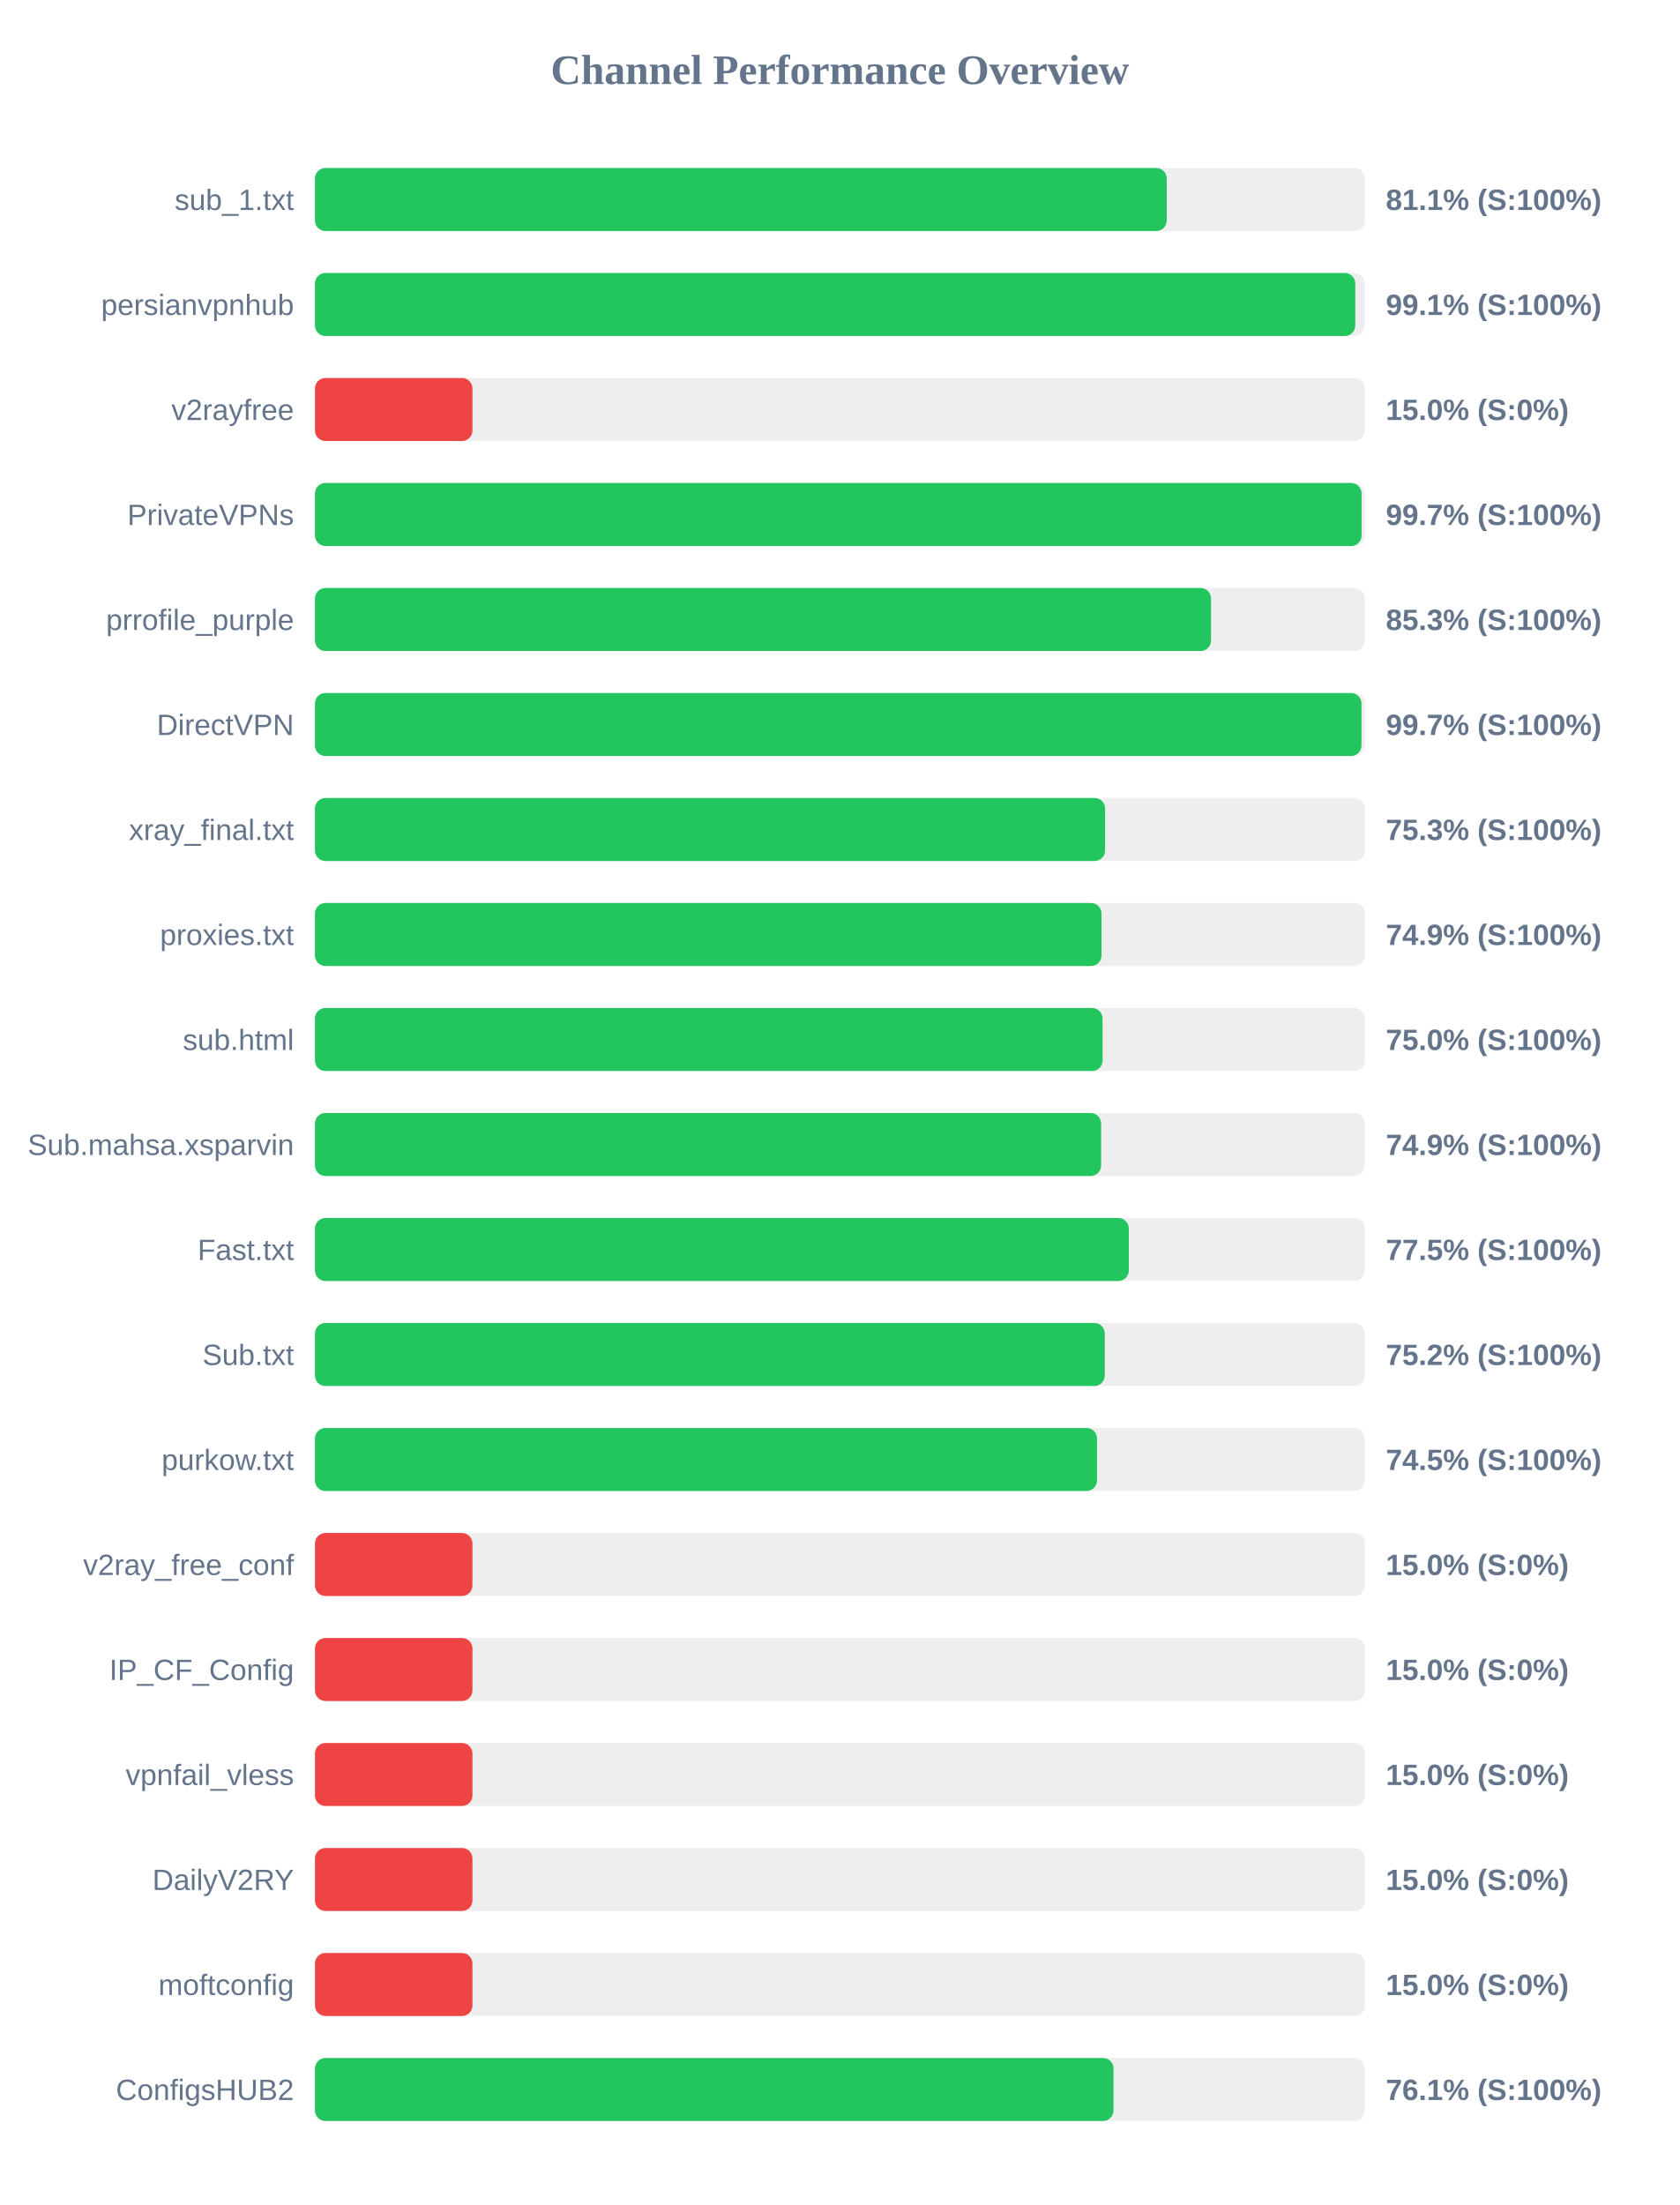
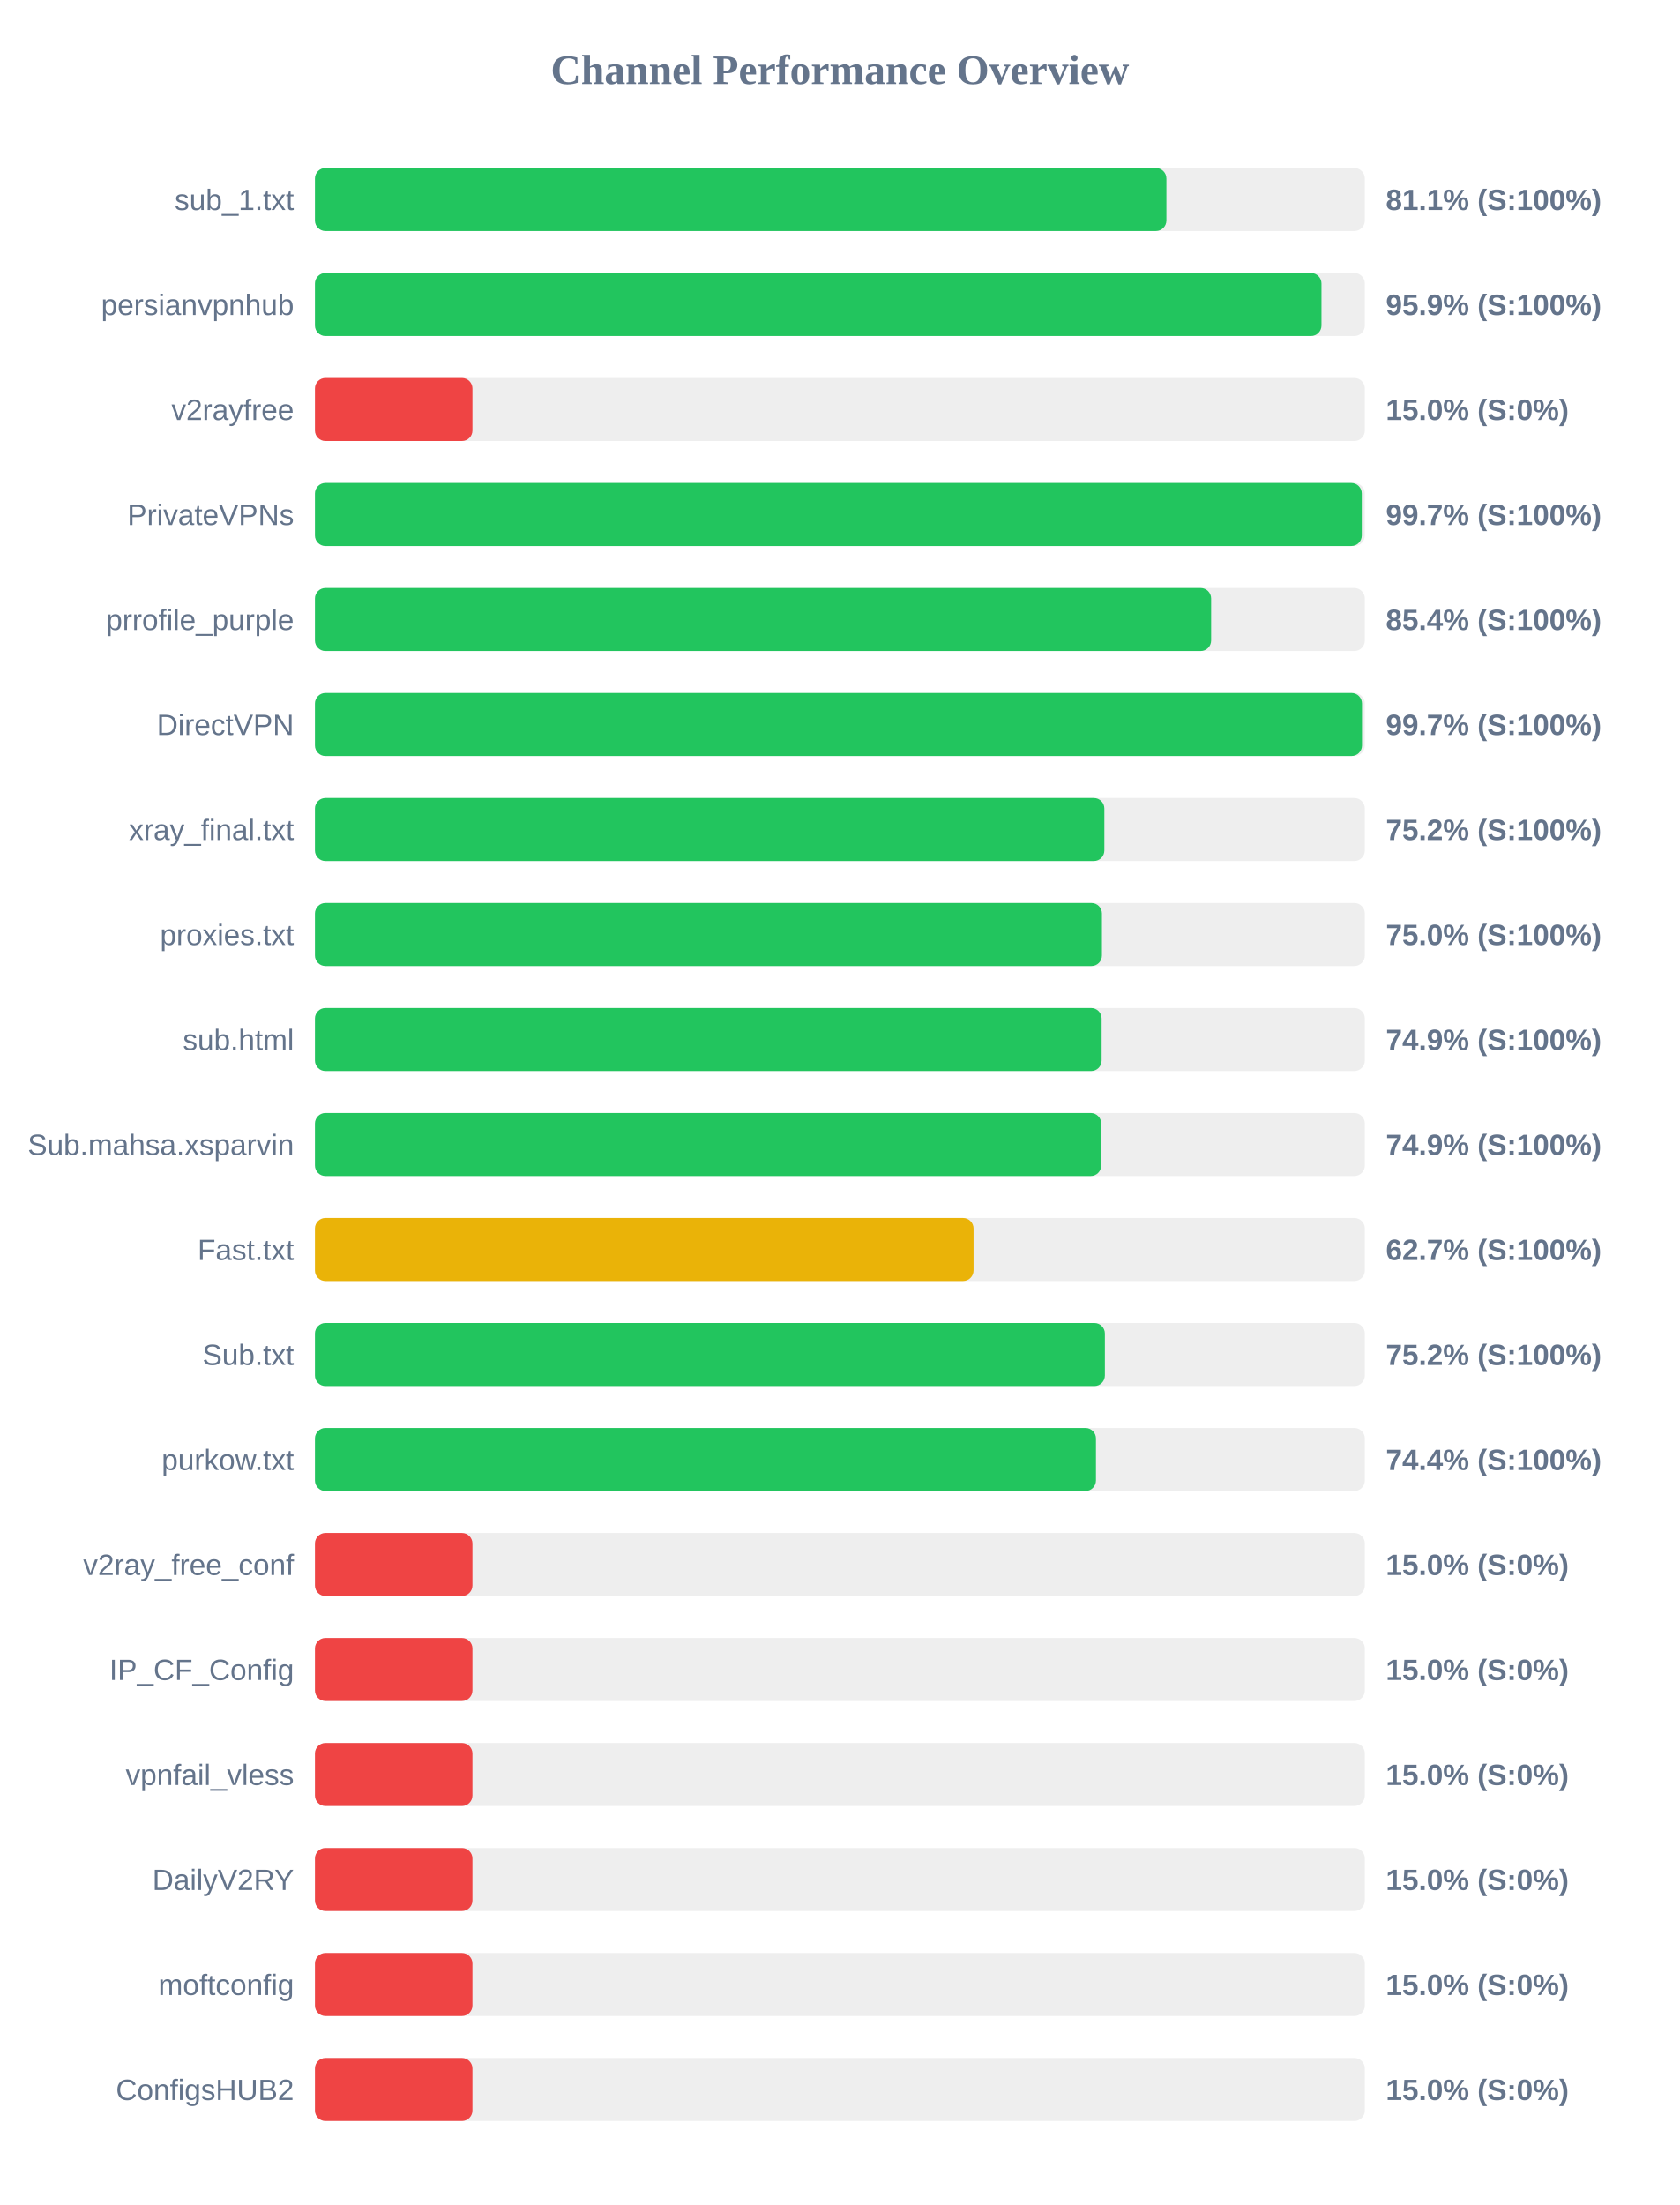
<svg xmlns="http://www.w3.org/2000/svg" width="800" height="1050" version="1.1">
  <style>
        .row { font: 14px Arial; fill: #64748b; }
        .score { font: bold 14px Arial; fill: #64748b; }
    </style>
  <text x="400" y="40" text-anchor="middle" font-size="20px" font-weight="bold" fill="#64748b">Channel Performance Overview</text>
  <rect x="150" y="80" width="500" height="30" fill="#eee" rx="5" />
-   <rect x="150" y="80" width="405.65" height="30" fill="#22c55e" rx="5" />
+   <rect x="150" y="80" width="405.5" height="30" fill="#22c55e" rx="5" />
  <text x="140" y="100" text-anchor="end" class="row">sub_1.txt</text>
  <text x="660" y="100" text-anchor="start" class="score">81.1% (S:100%)</text>
  <rect x="150" y="130" width="500" height="30" fill="#eee" rx="5" />
-   <rect x="150" y="130" width="495.45" height="30" fill="#22c55e" rx="5" />
+   <rect x="150" y="130" width="479.35" height="30" fill="#22c55e" rx="5" />
  <text x="140" y="150" text-anchor="end" class="row">persianvpnhub</text>
-   <text x="660" y="150" text-anchor="start" class="score">99.1% (S:100%)</text>
+   <text x="660" y="150" text-anchor="start" class="score">95.9% (S:100%)</text>
  <rect x="150" y="180" width="500" height="30" fill="#eee" rx="5" />
  <rect x="150" y="180" width="75.0" height="30" fill="#ef4444" rx="5" />
  <text x="140" y="200" text-anchor="end" class="row">v2rayfree</text>
  <text x="660" y="200" text-anchor="start" class="score">15.0% (S:0%)</text>
  <rect x="150" y="230" width="500" height="30" fill="#eee" rx="5" />
-   <rect x="150" y="230" width="498.45" height="30" fill="#22c55e" rx="5" />
+   <rect x="150" y="230" width="498.55" height="30" fill="#22c55e" rx="5" />
  <text x="140" y="250" text-anchor="end" class="row">PrivateVPNs</text>
  <text x="660" y="250" text-anchor="start" class="score">99.7% (S:100%)</text>
  <rect x="150" y="280" width="500" height="30" fill="#eee" rx="5" />
-   <rect x="150" y="280" width="426.75" height="30" fill="#22c55e" rx="5" />
+   <rect x="150" y="280" width="426.8" height="30" fill="#22c55e" rx="5" />
  <text x="140" y="300" text-anchor="end" class="row">prrofile_purple</text>
-   <text x="660" y="300" text-anchor="start" class="score">85.3% (S:100%)</text>
+   <text x="660" y="300" text-anchor="start" class="score">85.4% (S:100%)</text>
  <rect x="150" y="330" width="500" height="30" fill="#eee" rx="5" />
-   <rect x="150" y="330" width="498.4" height="30" fill="#22c55e" rx="5" />
+   <rect x="150" y="330" width="498.65" height="30" fill="#22c55e" rx="5" />
  <text x="140" y="350" text-anchor="end" class="row">DirectVPN</text>
  <text x="660" y="350" text-anchor="start" class="score">99.7% (S:100%)</text>
  <rect x="150" y="380" width="500" height="30" fill="#eee" rx="5" />
-   <rect x="150" y="380" width="376.3" height="30" fill="#22c55e" rx="5" />
+   <rect x="150" y="380" width="375.95" height="30" fill="#22c55e" rx="5" />
  <text x="140" y="400" text-anchor="end" class="row">xray_final.txt</text>
-   <text x="660" y="400" text-anchor="start" class="score">75.3% (S:100%)</text>
+   <text x="660" y="400" text-anchor="start" class="score">75.2% (S:100%)</text>
  <rect x="150" y="430" width="500" height="30" fill="#eee" rx="5" />
-   <rect x="150" y="430" width="374.6" height="30" fill="#22c55e" rx="5" />
+   <rect x="150" y="430" width="374.8" height="30" fill="#22c55e" rx="5" />
  <text x="140" y="450" text-anchor="end" class="row">proxies.txt</text>
-   <text x="660" y="450" text-anchor="start" class="score">74.9% (S:100%)</text>
+   <text x="660" y="450" text-anchor="start" class="score">75.0% (S:100%)</text>
  <rect x="150" y="480" width="500" height="30" fill="#eee" rx="5" />
-   <rect x="150" y="480" width="375.1" height="30" fill="#22c55e" rx="5" />
+   <rect x="150" y="480" width="374.65" height="30" fill="#22c55e" rx="5" />
  <text x="140" y="500" text-anchor="end" class="row">sub.html</text>
-   <text x="660" y="500" text-anchor="start" class="score">75.0% (S:100%)</text>
+   <text x="660" y="500" text-anchor="start" class="score">74.9% (S:100%)</text>
  <rect x="150" y="530" width="500" height="30" fill="#eee" rx="5" />
-   <rect x="150" y="530" width="374.4" height="30" fill="#22c55e" rx="5" />
+   <rect x="150" y="530" width="374.45" height="30" fill="#22c55e" rx="5" />
  <text x="140" y="550" text-anchor="end" class="row">Sub.mahsa.xsparvin</text>
  <text x="660" y="550" text-anchor="start" class="score">74.9% (S:100%)</text>
  <rect x="150" y="580" width="500" height="30" fill="#eee" rx="5" />
-   <rect x="150" y="580" width="387.6" height="30" fill="#22c55e" rx="5" />
+   <rect x="150" y="580" width="313.65" height="30" fill="#eab308" rx="5" />
  <text x="140" y="600" text-anchor="end" class="row">Fast.txt</text>
-   <text x="660" y="600" text-anchor="start" class="score">77.5% (S:100%)</text>
+   <text x="660" y="600" text-anchor="start" class="score">62.7% (S:100%)</text>
  <rect x="150" y="630" width="500" height="30" fill="#eee" rx="5" />
-   <rect x="150" y="630" width="376.15" height="30" fill="#22c55e" rx="5" />
+   <rect x="150" y="630" width="376.2" height="30" fill="#22c55e" rx="5" />
  <text x="140" y="650" text-anchor="end" class="row">Sub.txt</text>
  <text x="660" y="650" text-anchor="start" class="score">75.2% (S:100%)</text>
  <rect x="150" y="680" width="500" height="30" fill="#eee" rx="5" />
-   <rect x="150" y="680" width="372.45" height="30" fill="#22c55e" rx="5" />
+   <rect x="150" y="680" width="371.95" height="30" fill="#22c55e" rx="5" />
  <text x="140" y="700" text-anchor="end" class="row">purkow.txt</text>
-   <text x="660" y="700" text-anchor="start" class="score">74.5% (S:100%)</text>
+   <text x="660" y="700" text-anchor="start" class="score">74.4% (S:100%)</text>
  <rect x="150" y="730" width="500" height="30" fill="#eee" rx="5" />
  <rect x="150" y="730" width="75.0" height="30" fill="#ef4444" rx="5" />
  <text x="140" y="750" text-anchor="end" class="row">v2ray_free_conf</text>
  <text x="660" y="750" text-anchor="start" class="score">15.0% (S:0%)</text>
  <rect x="150" y="780" width="500" height="30" fill="#eee" rx="5" />
  <rect x="150" y="780" width="75.0" height="30" fill="#ef4444" rx="5" />
  <text x="140" y="800" text-anchor="end" class="row">IP_CF_Config</text>
  <text x="660" y="800" text-anchor="start" class="score">15.0% (S:0%)</text>
  <rect x="150" y="830" width="500" height="30" fill="#eee" rx="5" />
  <rect x="150" y="830" width="75.0" height="30" fill="#ef4444" rx="5" />
  <text x="140" y="850" text-anchor="end" class="row">vpnfail_vless</text>
  <text x="660" y="850" text-anchor="start" class="score">15.0% (S:0%)</text>
  <rect x="150" y="880" width="500" height="30" fill="#eee" rx="5" />
  <rect x="150" y="880" width="75.0" height="30" fill="#ef4444" rx="5" />
  <text x="140" y="900" text-anchor="end" class="row">DailyV2RY</text>
  <text x="660" y="900" text-anchor="start" class="score">15.0% (S:0%)</text>
  <rect x="150" y="930" width="500" height="30" fill="#eee" rx="5" />
  <rect x="150" y="930" width="75.0" height="30" fill="#ef4444" rx="5" />
  <text x="140" y="950" text-anchor="end" class="row">moftconfig</text>
  <text x="660" y="950" text-anchor="start" class="score">15.0% (S:0%)</text>
  <rect x="150" y="980" width="500" height="30" fill="#eee" rx="5" />
-   <rect x="150" y="980" width="380.3" height="30" fill="#22c55e" rx="5" />
+   <rect x="150" y="980" width="75.0" height="30" fill="#ef4444" rx="5" />
  <text x="140" y="1000" text-anchor="end" class="row">ConfigsHUB2</text>
-   <text x="660" y="1000" text-anchor="start" class="score">76.1% (S:100%)</text>
+   <text x="660" y="1000" text-anchor="start" class="score">15.0% (S:0%)</text>
</svg>
